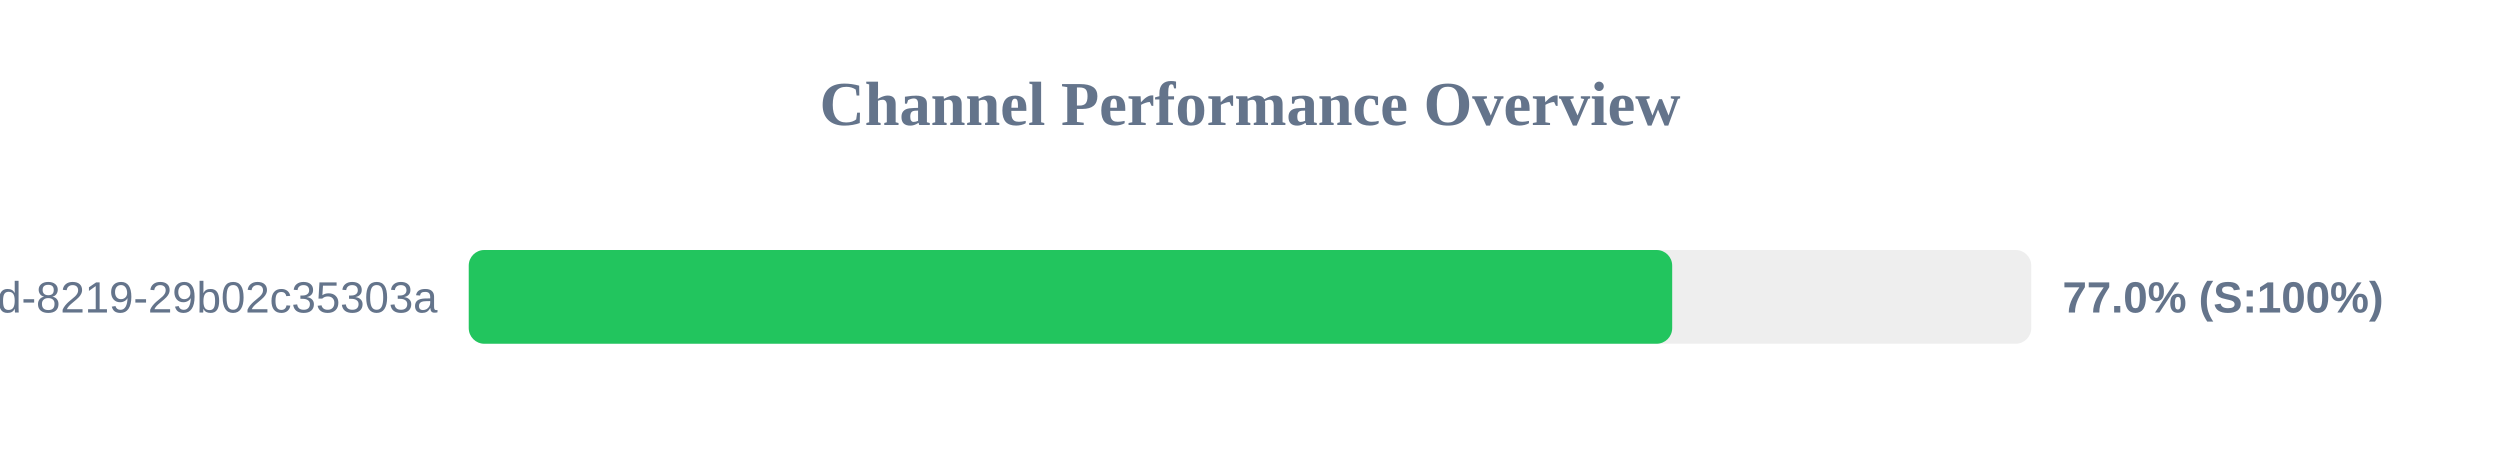
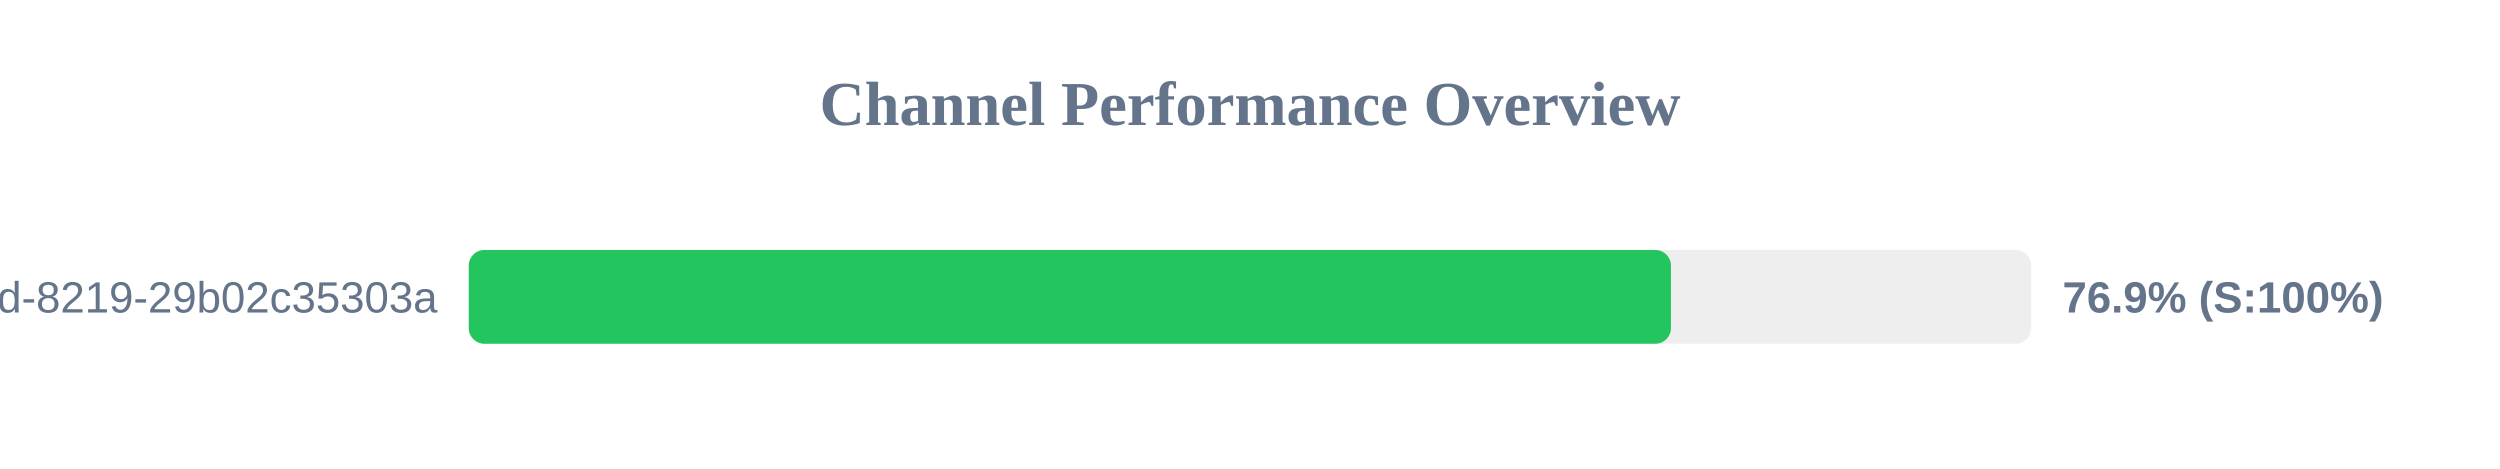
<svg xmlns="http://www.w3.org/2000/svg" width="800" height="150" version="1.1">
  <style>
        .row { font: 14px Arial; fill: #64748b; }
        .score { font: bold 14px Arial; fill: #64748b; }
    </style>
  <text x="400" y="40" text-anchor="middle" font-size="20px" font-weight="bold" fill="#64748b">Channel Performance Overview</text>
  <rect x="150" y="80" width="500" height="30" fill="#eee" rx="5" />
-   <rect x="150" y="80" width="385.1" height="30" fill="#22c55e" rx="5" />
+   <rect x="150" y="80" width="384.7" height="30" fill="#22c55e" rx="5" />
  <text x="140" y="100" text-anchor="end" class="row">?uuid=5eaa121d-4362-444d-8219-29b02c35303a</text>
-   <text x="660" y="100" text-anchor="start" class="score">77.0% (S:100%)</text>
+   <text x="660" y="100" text-anchor="start" class="score">76.9% (S:100%)</text>
</svg>
